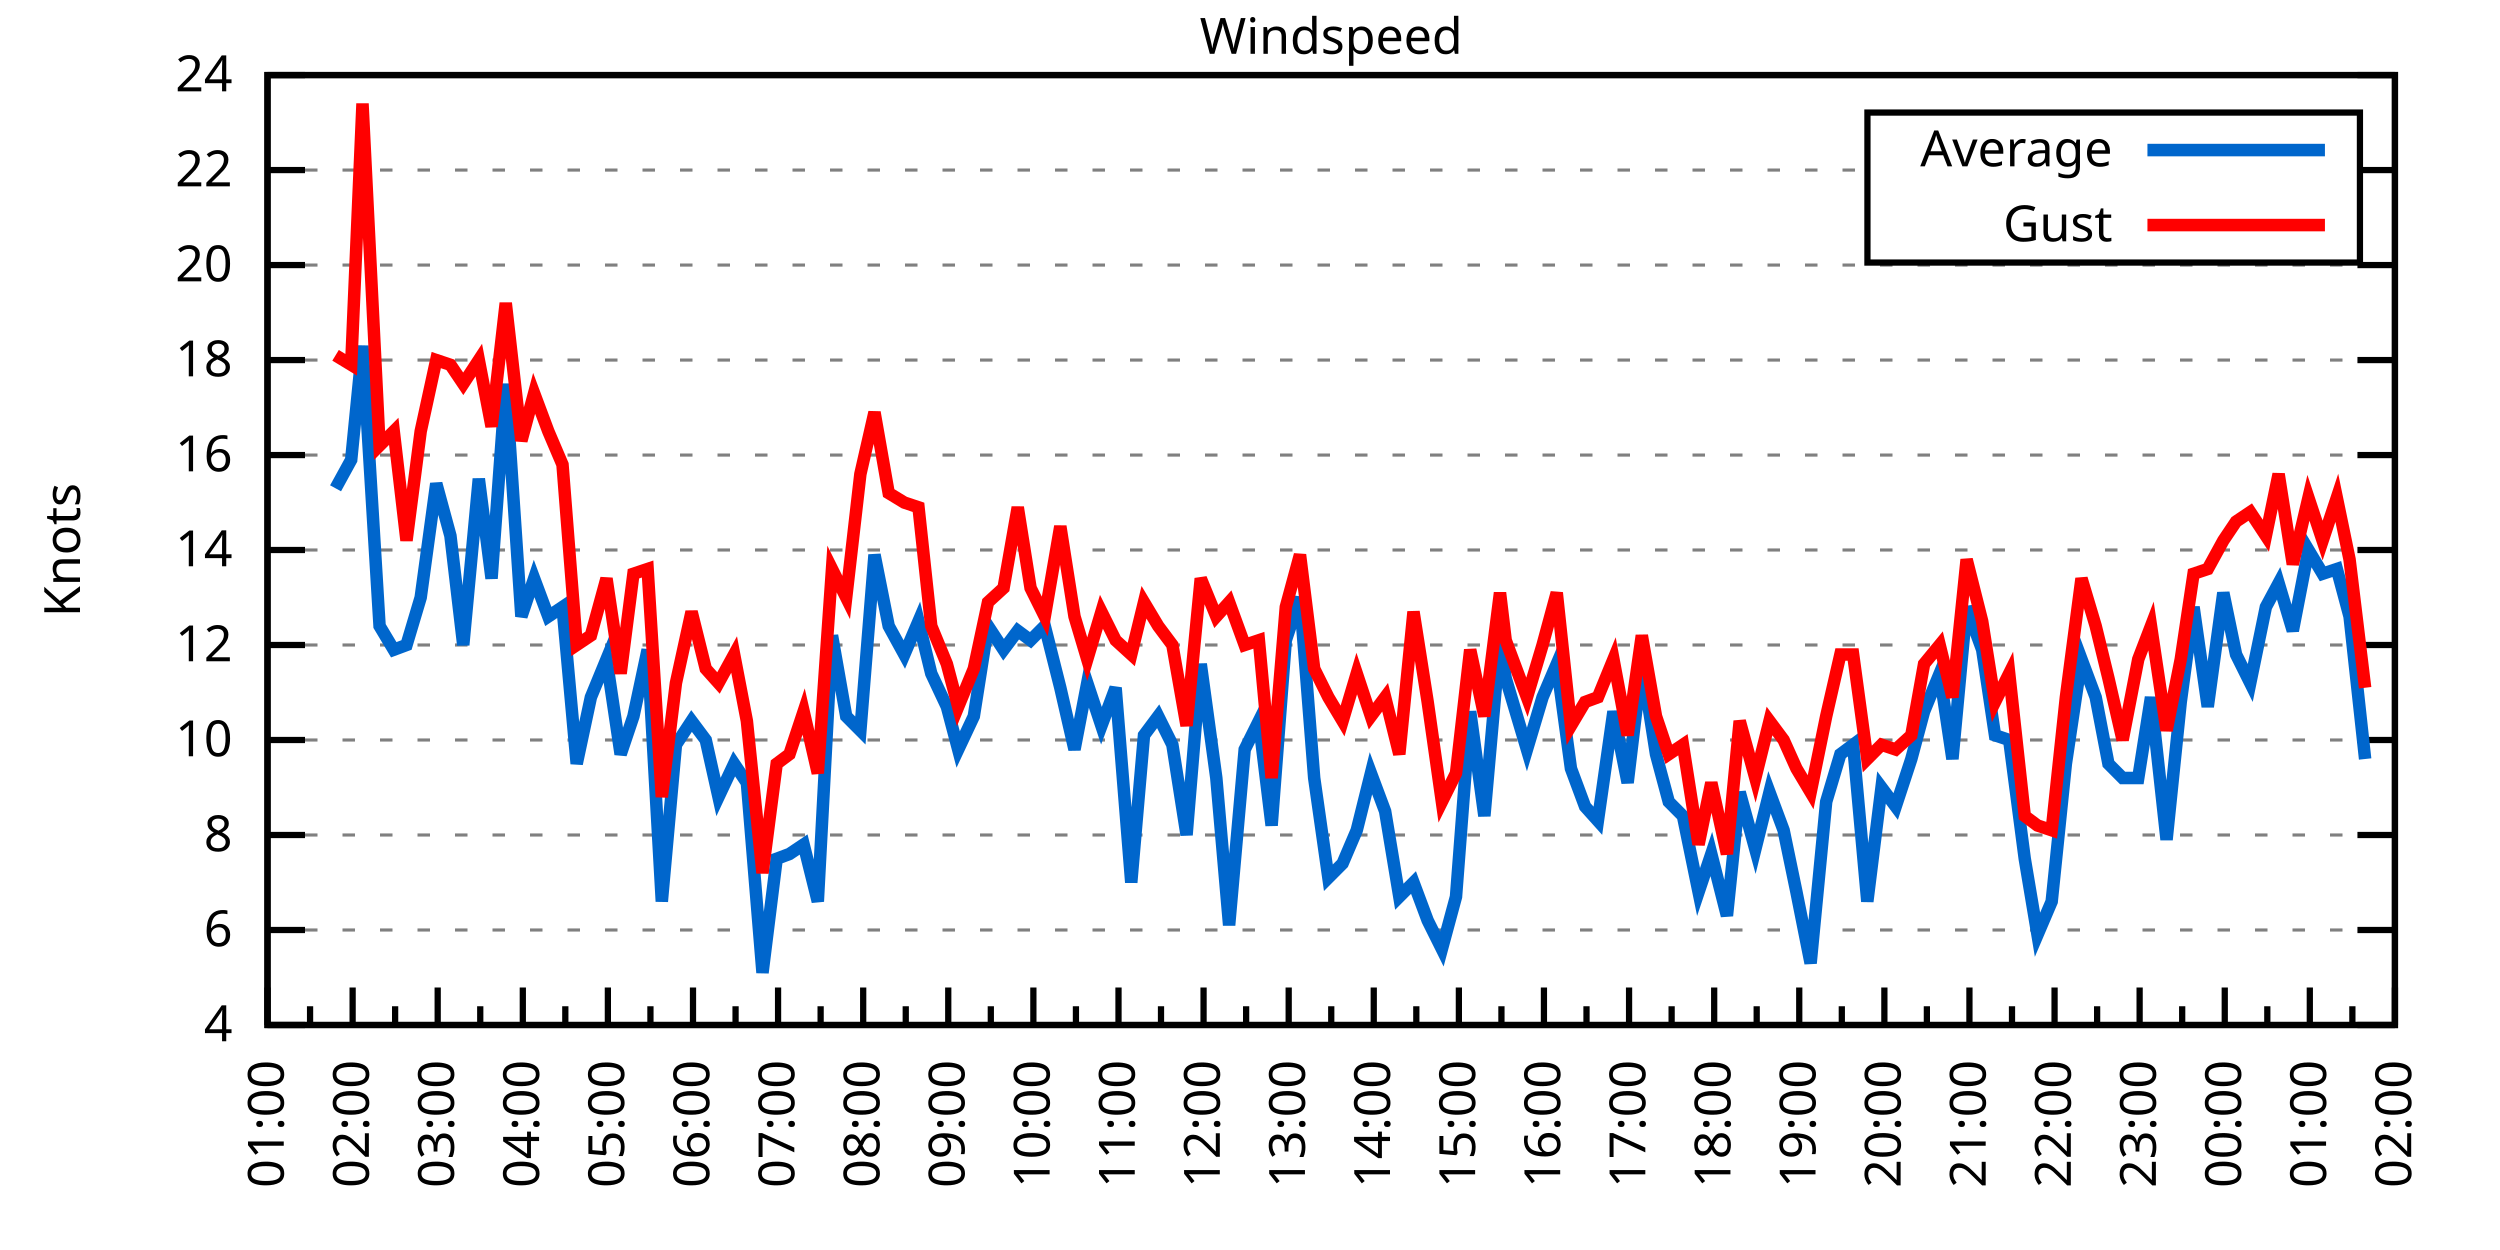
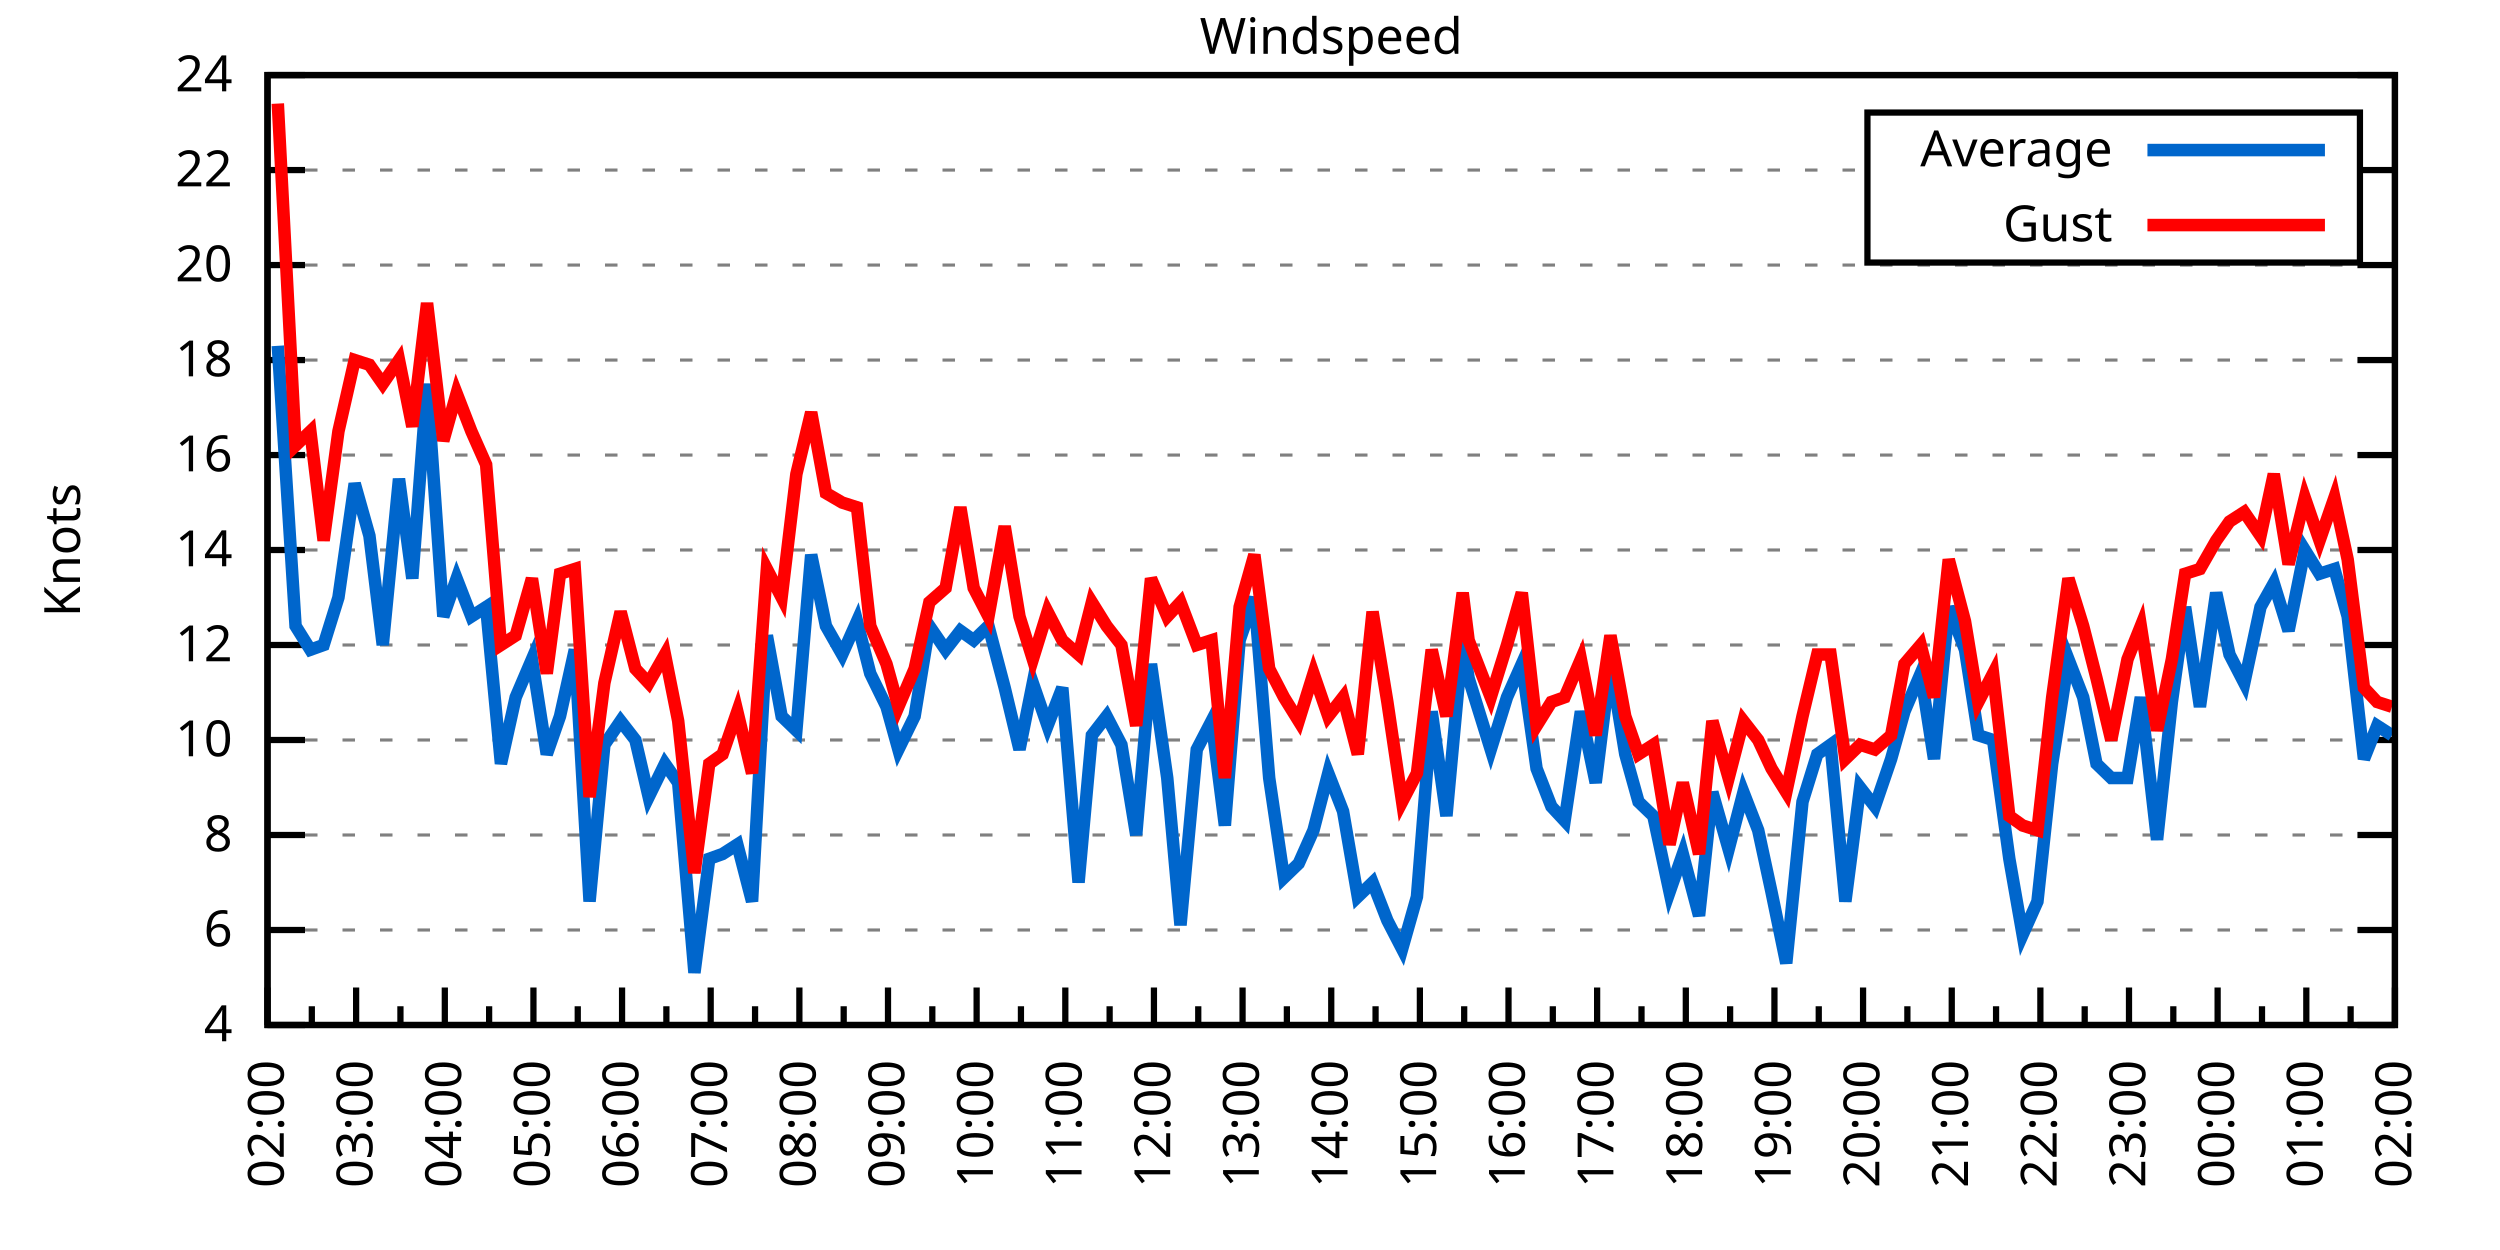
<svg xmlns="http://www.w3.org/2000/svg" xmlns:xlink="http://www.w3.org/1999/xlink" width="400" height="200" viewBox="0 0 400 200">
  <g id="gnuplot_canvas">
    <rect x="0" y="0" width="400" height="200" fill="none" />
    <defs>
      <circle id="gpDot" r="0.5" stroke-width="0.5" stroke="currentColor" />
      <path id="gpPt0" stroke-width="0.333" stroke="currentColor" d="M-1,0 h2 M0,-1 v2" />
      <path id="gpPt1" stroke-width="0.333" stroke="currentColor" d="M-1,-1 L1,1 M1,-1 L-1,1" />
      <path id="gpPt2" stroke-width="0.333" stroke="currentColor" d="M-1,0 L1,0 M0,-1 L0,1 M-1,-1 L1,1 M-1,1 L1,-1" />
      <rect id="gpPt3" stroke-width="0.333" stroke="currentColor" x="-1" y="-1" width="2" height="2" />
      <rect id="gpPt4" stroke-width="0.333" stroke="currentColor" fill="currentColor" x="-1" y="-1" width="2" height="2" />
      <circle id="gpPt5" stroke-width="0.333" stroke="currentColor" cx="0" cy="0" r="1" />
      <use xlink:href="#gpPt5" id="gpPt6" fill="currentColor" stroke="none" />
      <path id="gpPt7" stroke-width="0.333" stroke="currentColor" d="M0,-1.33 L-1.33,0.67 L1.33,0.67 z" />
      <use xlink:href="#gpPt7" id="gpPt8" fill="currentColor" stroke="none" />
      <use xlink:href="#gpPt7" id="gpPt9" stroke="currentColor" transform="rotate(180)" />
      <use xlink:href="#gpPt9" id="gpPt10" fill="currentColor" stroke="none" />
      <use xlink:href="#gpPt3" id="gpPt11" stroke="currentColor" transform="rotate(45)" />
      <use xlink:href="#gpPt11" id="gpPt12" fill="currentColor" stroke="none" />
      <path id="gpPt13" stroke-width="0.333" stroke="currentColor" d="M0,1.330 L1.265,0.411 L0.782,-1.067 L-0.782,-1.076 L-1.265,0.411 z" />
      <use xlink:href="#gpPt13" id="gpPt14" fill="currentColor" stroke="none" />
      <filter id="textbox" filterUnits="objectBoundingBox" x="0" y="0" height="1" width="1">
        <feFlood flood-color="white" flood-opacity="1" result="bgnd" />
        <feComposite in="SourceGraphic" in2="bgnd" operator="atop" />
      </filter>
      <filter id="greybox" filterUnits="objectBoundingBox" x="0" y="0" height="1" width="1">
        <feFlood flood-color="lightgrey" flood-opacity="1" result="grey" />
        <feComposite in="SourceGraphic" in2="grey" operator="atop" />
      </filter>
    </defs>
    <g fill="none" color="white" stroke="currentColor" stroke-width="1.00" stroke-linecap="butt" stroke-linejoin="miter">
</g>
    <g fill="none" color="black" stroke="currentColor" stroke-width="1.00" stroke-linecap="butt" stroke-linejoin="miter">
      <g stroke="none" shape-rendering="crispEdges">
        <polygon fill="rgb(255, 255, 255)" points="42.80,164.00 383.18,164.00 383.18,12.02 42.80,12.02 " />
      </g>
    </g>
    <g fill="none" color="black" stroke="currentColor" stroke-width="1.00" stroke-linecap="butt" stroke-linejoin="miter">
</g>
    <g fill="none" color="black" stroke="black" stroke-width="0.50" stroke-linecap="butt" stroke-linejoin="miter">
</g>
    <g fill="none" color="gray" stroke="currentColor" stroke-width="0.50" stroke-linecap="butt" stroke-linejoin="miter">
      <path stroke="gray" stroke-dasharray="2,4" class="gridline" d="M42.80,164.00 L383.19,164.00  " />
    </g>
    <g fill="none" color="gray" stroke="gray" stroke-width="1.00" stroke-linecap="butt" stroke-linejoin="miter">
</g>
    <g fill="none" color="black" stroke="currentColor" stroke-width="1.00" stroke-linecap="butt" stroke-linejoin="miter">
      <path stroke="black" d="M42.80,164.00 L48.80,164.00 M383.19,164.00 L377.19,164.00  " />
      <g transform="translate(37.20,166.60)" stroke="none" fill="black" font-family="Sans" font-size="8.00" text-anchor="end">
        <text>
          <tspan font-family="Sans"> 4</tspan>
        </text>
      </g>
    </g>
    <g fill="none" color="black" stroke="currentColor" stroke-width="1.00" stroke-linecap="butt" stroke-linejoin="miter">
</g>
    <g fill="none" color="black" stroke="black" stroke-width="0.50" stroke-linecap="butt" stroke-linejoin="miter">
</g>
    <g fill="none" color="gray" stroke="currentColor" stroke-width="0.50" stroke-linecap="butt" stroke-linejoin="miter">
      <path stroke="gray" stroke-dasharray="2,4" class="gridline" d="M42.80,148.80 L383.19,148.80  " />
    </g>
    <g fill="none" color="gray" stroke="gray" stroke-width="1.00" stroke-linecap="butt" stroke-linejoin="miter">
</g>
    <g fill="none" color="black" stroke="currentColor" stroke-width="1.00" stroke-linecap="butt" stroke-linejoin="miter">
      <path stroke="black" d="M42.80,148.80 L48.80,148.80 M383.19,148.80 L377.19,148.80  " />
      <g transform="translate(37.20,151.40)" stroke="none" fill="black" font-family="Sans" font-size="8.00" text-anchor="end">
        <text>
          <tspan font-family="Sans"> 6</tspan>
        </text>
      </g>
    </g>
    <g fill="none" color="black" stroke="currentColor" stroke-width="1.00" stroke-linecap="butt" stroke-linejoin="miter">
</g>
    <g fill="none" color="black" stroke="black" stroke-width="0.50" stroke-linecap="butt" stroke-linejoin="miter">
</g>
    <g fill="none" color="gray" stroke="currentColor" stroke-width="0.50" stroke-linecap="butt" stroke-linejoin="miter">
      <path stroke="gray" stroke-dasharray="2,4" class="gridline" d="M42.80,133.60 L383.19,133.60  " />
    </g>
    <g fill="none" color="gray" stroke="gray" stroke-width="1.00" stroke-linecap="butt" stroke-linejoin="miter">
</g>
    <g fill="none" color="black" stroke="currentColor" stroke-width="1.00" stroke-linecap="butt" stroke-linejoin="miter">
      <path stroke="black" d="M42.80,133.60 L48.80,133.60 M383.19,133.60 L377.19,133.60  " />
      <g transform="translate(37.20,136.20)" stroke="none" fill="black" font-family="Sans" font-size="8.00" text-anchor="end">
        <text>
          <tspan font-family="Sans"> 8</tspan>
        </text>
      </g>
    </g>
    <g fill="none" color="black" stroke="currentColor" stroke-width="1.00" stroke-linecap="butt" stroke-linejoin="miter">
</g>
    <g fill="none" color="black" stroke="black" stroke-width="0.50" stroke-linecap="butt" stroke-linejoin="miter">
</g>
    <g fill="none" color="gray" stroke="currentColor" stroke-width="0.50" stroke-linecap="butt" stroke-linejoin="miter">
      <path stroke="gray" stroke-dasharray="2,4" class="gridline" d="M42.80,118.40 L383.19,118.40  " />
    </g>
    <g fill="none" color="gray" stroke="gray" stroke-width="1.00" stroke-linecap="butt" stroke-linejoin="miter">
</g>
    <g fill="none" color="black" stroke="currentColor" stroke-width="1.00" stroke-linecap="butt" stroke-linejoin="miter">
      <path stroke="black" d="M42.80,118.40 L48.80,118.40 M383.19,118.40 L377.19,118.40  " />
      <g transform="translate(37.20,121.00)" stroke="none" fill="black" font-family="Sans" font-size="8.00" text-anchor="end">
        <text>
          <tspan font-family="Sans"> 10</tspan>
        </text>
      </g>
    </g>
    <g fill="none" color="black" stroke="currentColor" stroke-width="1.00" stroke-linecap="butt" stroke-linejoin="miter">
</g>
    <g fill="none" color="black" stroke="black" stroke-width="0.50" stroke-linecap="butt" stroke-linejoin="miter">
</g>
    <g fill="none" color="gray" stroke="currentColor" stroke-width="0.50" stroke-linecap="butt" stroke-linejoin="miter">
      <path stroke="gray" stroke-dasharray="2,4" class="gridline" d="M42.80,103.20 L383.19,103.20  " />
    </g>
    <g fill="none" color="gray" stroke="gray" stroke-width="1.00" stroke-linecap="butt" stroke-linejoin="miter">
</g>
    <g fill="none" color="black" stroke="currentColor" stroke-width="1.00" stroke-linecap="butt" stroke-linejoin="miter">
      <path stroke="black" d="M42.80,103.20 L48.80,103.20 M383.19,103.20 L377.19,103.20  " />
      <g transform="translate(37.20,105.80)" stroke="none" fill="black" font-family="Sans" font-size="8.00" text-anchor="end">
        <text>
          <tspan font-family="Sans"> 12</tspan>
        </text>
      </g>
    </g>
    <g fill="none" color="black" stroke="currentColor" stroke-width="1.00" stroke-linecap="butt" stroke-linejoin="miter">
</g>
    <g fill="none" color="black" stroke="black" stroke-width="0.50" stroke-linecap="butt" stroke-linejoin="miter">
</g>
    <g fill="none" color="gray" stroke="currentColor" stroke-width="0.50" stroke-linecap="butt" stroke-linejoin="miter">
      <path stroke="gray" stroke-dasharray="2,4" class="gridline" d="M42.80,88.00 L383.19,88.00  " />
    </g>
    <g fill="none" color="gray" stroke="gray" stroke-width="1.00" stroke-linecap="butt" stroke-linejoin="miter">
</g>
    <g fill="none" color="black" stroke="currentColor" stroke-width="1.00" stroke-linecap="butt" stroke-linejoin="miter">
      <path stroke="black" d="M42.80,88.00 L48.80,88.00 M383.19,88.00 L377.19,88.00  " />
      <g transform="translate(37.20,90.60)" stroke="none" fill="black" font-family="Sans" font-size="8.00" text-anchor="end">
        <text>
          <tspan font-family="Sans"> 14</tspan>
        </text>
      </g>
    </g>
    <g fill="none" color="black" stroke="currentColor" stroke-width="1.00" stroke-linecap="butt" stroke-linejoin="miter">
</g>
    <g fill="none" color="black" stroke="black" stroke-width="0.50" stroke-linecap="butt" stroke-linejoin="miter">
</g>
    <g fill="none" color="gray" stroke="currentColor" stroke-width="0.50" stroke-linecap="butt" stroke-linejoin="miter">
      <path stroke="gray" stroke-dasharray="2,4" class="gridline" d="M42.80,72.81 L383.19,72.81  " />
    </g>
    <g fill="none" color="gray" stroke="gray" stroke-width="1.00" stroke-linecap="butt" stroke-linejoin="miter">
</g>
    <g fill="none" color="black" stroke="currentColor" stroke-width="1.00" stroke-linecap="butt" stroke-linejoin="miter">
      <path stroke="black" d="M42.80,72.81 L48.80,72.81 M383.19,72.81 L377.19,72.81  " />
      <g transform="translate(37.20,75.41)" stroke="none" fill="black" font-family="Sans" font-size="8.00" text-anchor="end">
        <text>
          <tspan font-family="Sans"> 16</tspan>
        </text>
      </g>
    </g>
    <g fill="none" color="black" stroke="currentColor" stroke-width="1.00" stroke-linecap="butt" stroke-linejoin="miter">
</g>
    <g fill="none" color="black" stroke="black" stroke-width="0.50" stroke-linecap="butt" stroke-linejoin="miter">
</g>
    <g fill="none" color="gray" stroke="currentColor" stroke-width="0.50" stroke-linecap="butt" stroke-linejoin="miter">
      <path stroke="gray" stroke-dasharray="2,4" class="gridline" d="M42.80,57.61 L383.19,57.61  " />
    </g>
    <g fill="none" color="gray" stroke="gray" stroke-width="1.00" stroke-linecap="butt" stroke-linejoin="miter">
</g>
    <g fill="none" color="black" stroke="currentColor" stroke-width="1.00" stroke-linecap="butt" stroke-linejoin="miter">
      <path stroke="black" d="M42.80,57.61 L48.80,57.61 M383.19,57.61 L377.19,57.61  " />
      <g transform="translate(37.20,60.21)" stroke="none" fill="black" font-family="Sans" font-size="8.00" text-anchor="end">
        <text>
          <tspan font-family="Sans"> 18</tspan>
        </text>
      </g>
    </g>
    <g fill="none" color="black" stroke="currentColor" stroke-width="1.00" stroke-linecap="butt" stroke-linejoin="miter">
</g>
    <g fill="none" color="black" stroke="black" stroke-width="0.50" stroke-linecap="butt" stroke-linejoin="miter">
</g>
    <g fill="none" color="gray" stroke="currentColor" stroke-width="0.50" stroke-linecap="butt" stroke-linejoin="miter">
      <path stroke="gray" stroke-dasharray="2,4" class="gridline" d="M42.80,42.41 L383.19,42.41  " />
    </g>
    <g fill="none" color="gray" stroke="gray" stroke-width="1.00" stroke-linecap="butt" stroke-linejoin="miter">
</g>
    <g fill="none" color="black" stroke="currentColor" stroke-width="1.00" stroke-linecap="butt" stroke-linejoin="miter">
      <path stroke="black" d="M42.80,42.41 L48.80,42.41 M383.19,42.41 L377.19,42.41  " />
      <g transform="translate(37.20,45.01)" stroke="none" fill="black" font-family="Sans" font-size="8.00" text-anchor="end">
        <text>
          <tspan font-family="Sans"> 20</tspan>
        </text>
      </g>
    </g>
    <g fill="none" color="black" stroke="currentColor" stroke-width="1.00" stroke-linecap="butt" stroke-linejoin="miter">
</g>
    <g fill="none" color="black" stroke="black" stroke-width="0.50" stroke-linecap="butt" stroke-linejoin="miter">
</g>
    <g fill="none" color="gray" stroke="currentColor" stroke-width="0.50" stroke-linecap="butt" stroke-linejoin="miter">
      <path stroke="gray" stroke-dasharray="2,4" class="gridline" d="M42.80,27.21 L298.79,27.21 M377.59,27.21 L383.19,27.21  " />
    </g>
    <g fill="none" color="gray" stroke="gray" stroke-width="1.00" stroke-linecap="butt" stroke-linejoin="miter">
</g>
    <g fill="none" color="black" stroke="currentColor" stroke-width="1.00" stroke-linecap="butt" stroke-linejoin="miter">
      <path stroke="black" d="M42.80,27.21 L48.80,27.21 M383.19,27.21 L377.19,27.21  " />
      <g transform="translate(37.20,29.81)" stroke="none" fill="black" font-family="Sans" font-size="8.00" text-anchor="end">
        <text>
          <tspan font-family="Sans"> 22</tspan>
        </text>
      </g>
    </g>
    <g fill="none" color="black" stroke="currentColor" stroke-width="1.00" stroke-linecap="butt" stroke-linejoin="miter">
</g>
    <g fill="none" color="black" stroke="black" stroke-width="0.50" stroke-linecap="butt" stroke-linejoin="miter">
</g>
    <g fill="none" color="gray" stroke="currentColor" stroke-width="0.50" stroke-linecap="butt" stroke-linejoin="miter">
      <path stroke="gray" stroke-dasharray="2,4" class="gridline" d="M42.80,12.01 L383.19,12.01  " />
    </g>
    <g fill="none" color="gray" stroke="gray" stroke-width="1.00" stroke-linecap="butt" stroke-linejoin="miter">
</g>
    <g fill="none" color="black" stroke="currentColor" stroke-width="1.00" stroke-linecap="butt" stroke-linejoin="miter">
      <path stroke="black" d="M42.80,12.01 L48.80,12.01 M383.19,12.01 L377.19,12.01  " />
      <g transform="translate(37.20,14.61)" stroke="none" fill="black" font-family="Sans" font-size="8.00" text-anchor="end">
        <text>
          <tspan font-family="Sans"> 24</tspan>
        </text>
      </g>
    </g>
    <g fill="none" color="black" stroke="currentColor" stroke-width="1.00" stroke-linecap="butt" stroke-linejoin="miter">
      <path stroke="black" d="M42.80,164.00 L42.80,158.00  " />
      <g transform="translate(45.40,169.60) rotate(270)" stroke="none" fill="black" font-family="Sans" font-size="8.00" text-anchor="end">
        <text>
+           <tspan font-family="Sans">02:00</tspan>
+         </text>
+       </g>
+     </g>
+     <g fill="none" color="black" stroke="currentColor" stroke-width="1.00" stroke-linecap="butt" stroke-linejoin="miter">
+       <path stroke="black" d="M49.89,164.00 L49.89,161.00 M56.98,164.00 L56.98,158.00  " />
+       <g transform="translate(59.58,169.60) rotate(270)" stroke="none" fill="black" font-family="Sans" font-size="8.00" text-anchor="end">
+         <text>
+           <tspan font-family="Sans">03:00</tspan>
+         </text>
+       </g>
+     </g>
+     <g fill="none" color="black" stroke="currentColor" stroke-width="1.00" stroke-linecap="butt" stroke-linejoin="miter">
+       <path stroke="black" d="M64.07,164.00 L64.07,161.00 M71.17,164.00 L71.17,158.00  " />
+       <g transform="translate(73.77,169.60) rotate(270)" stroke="none" fill="black" font-family="Sans" font-size="8.00" text-anchor="end">
+         <text>
+           <tspan font-family="Sans">04:00</tspan>
+         </text>
+       </g>
+     </g>
+     <g fill="none" color="black" stroke="currentColor" stroke-width="1.00" stroke-linecap="butt" stroke-linejoin="miter">
+       <path stroke="black" d="M78.26,164.00 L78.26,161.00 M85.35,164.00 L85.35,158.00  " />
+       <g transform="translate(87.95,169.60) rotate(270)" stroke="none" fill="black" font-family="Sans" font-size="8.00" text-anchor="end">
+         <text>
+           <tspan font-family="Sans">05:00</tspan>
+         </text>
+       </g>
+     </g>
+     <g fill="none" color="black" stroke="currentColor" stroke-width="1.00" stroke-linecap="butt" stroke-linejoin="miter">
+       <path stroke="black" d="M92.44,164.00 L92.44,161.00 M99.53,164.00 L99.53,158.00  " />
+       <g transform="translate(102.13,169.60) rotate(270)" stroke="none" fill="black" font-family="Sans" font-size="8.00" text-anchor="end">
+         <text>
+           <tspan font-family="Sans">06:00</tspan>
+         </text>
+       </g>
+     </g>
+     <g fill="none" color="black" stroke="currentColor" stroke-width="1.00" stroke-linecap="butt" stroke-linejoin="miter">
+       <path stroke="black" d="M106.62,164.00 L106.62,161.00 M113.71,164.00 L113.71,158.00  " />
+       <g transform="translate(116.31,169.60) rotate(270)" stroke="none" fill="black" font-family="Sans" font-size="8.00" text-anchor="end">
+         <text>
+           <tspan font-family="Sans">07:00</tspan>
+         </text>
+       </g>
+     </g>
+     <g fill="none" color="black" stroke="currentColor" stroke-width="1.00" stroke-linecap="butt" stroke-linejoin="miter">
+       <path stroke="black" d="M120.81,164.00 L120.81,161.00 M127.90,164.00 L127.90,158.00  " />
+       <g transform="translate(130.50,169.60) rotate(270)" stroke="none" fill="black" font-family="Sans" font-size="8.00" text-anchor="end">
+         <text>
+           <tspan font-family="Sans">08:00</tspan>
+         </text>
+       </g>
+     </g>
+     <g fill="none" color="black" stroke="currentColor" stroke-width="1.00" stroke-linecap="butt" stroke-linejoin="miter">
+       <path stroke="black" d="M134.99,164.00 L134.99,161.00 M142.08,164.00 L142.08,158.00  " />
+       <g transform="translate(144.68,169.60) rotate(270)" stroke="none" fill="black" font-family="Sans" font-size="8.00" text-anchor="end">
+         <text>
+           <tspan font-family="Sans">09:00</tspan>
+         </text>
+       </g>
+     </g>
+     <g fill="none" color="black" stroke="currentColor" stroke-width="1.00" stroke-linecap="butt" stroke-linejoin="miter">
+       <path stroke="black" d="M149.17,164.00 L149.17,161.00 M156.26,164.00 L156.26,158.00  " />
+       <g transform="translate(158.86,169.60) rotate(270)" stroke="none" fill="black" font-family="Sans" font-size="8.00" text-anchor="end">
+         <text>
+           <tspan font-family="Sans">10:00</tspan>
+         </text>
+       </g>
+     </g>
+     <g fill="none" color="black" stroke="currentColor" stroke-width="1.00" stroke-linecap="butt" stroke-linejoin="miter">
+       <path stroke="black" d="M163.35,164.00 L163.35,161.00 M170.45,164.00 L170.45,158.00  " />
+       <g transform="translate(173.05,169.60) rotate(270)" stroke="none" fill="black" font-family="Sans" font-size="8.00" text-anchor="end">
+         <text>
+           <tspan font-family="Sans">11:00</tspan>
+         </text>
+       </g>
+     </g>
+     <g fill="none" color="black" stroke="currentColor" stroke-width="1.00" stroke-linecap="butt" stroke-linejoin="miter">
+       <path stroke="black" d="M177.54,164.00 L177.54,161.00 M184.63,164.00 L184.63,158.00  " />
+       <g transform="translate(187.23,169.60) rotate(270)" stroke="none" fill="black" font-family="Sans" font-size="8.00" text-anchor="end">
+         <text>
+           <tspan font-family="Sans">12:00</tspan>
+         </text>
+       </g>
+     </g>
+     <g fill="none" color="black" stroke="currentColor" stroke-width="1.00" stroke-linecap="butt" stroke-linejoin="miter">
+       <path stroke="black" d="M191.72,164.00 L191.72,161.00 M198.81,164.00 L198.81,158.00  " />
+       <g transform="translate(201.41,169.60) rotate(270)" stroke="none" fill="black" font-family="Sans" font-size="8.00" text-anchor="end">
+         <text>
+           <tspan font-family="Sans">13:00</tspan>
+         </text>
+       </g>
+     </g>
+     <g fill="none" color="black" stroke="currentColor" stroke-width="1.00" stroke-linecap="butt" stroke-linejoin="miter">
+       <path stroke="black" d="M205.90,164.00 L205.90,161.00 M213.00,164.00 L213.00,158.00  " />
+       <g transform="translate(215.60,169.60) rotate(270)" stroke="none" fill="black" font-family="Sans" font-size="8.00" text-anchor="end">
+         <text>
+           <tspan font-family="Sans">14:00</tspan>
+         </text>
+       </g>
+     </g>
+     <g fill="none" color="black" stroke="currentColor" stroke-width="1.00" stroke-linecap="butt" stroke-linejoin="miter">
+       <path stroke="black" d="M220.09,164.00 L220.09,161.00 M227.18,164.00 L227.18,158.00  " />
+       <g transform="translate(229.78,169.60) rotate(270)" stroke="none" fill="black" font-family="Sans" font-size="8.00" text-anchor="end">
+         <text>
+           <tspan font-family="Sans">15:00</tspan>
+         </text>
+       </g>
+     </g>
+     <g fill="none" color="black" stroke="currentColor" stroke-width="1.00" stroke-linecap="butt" stroke-linejoin="miter">
+       <path stroke="black" d="M234.27,164.00 L234.27,161.00 M241.36,164.00 L241.36,158.00  " />
+       <g transform="translate(243.96,169.60) rotate(270)" stroke="none" fill="black" font-family="Sans" font-size="8.00" text-anchor="end">
+         <text>
+           <tspan font-family="Sans">16:00</tspan>
+         </text>
+       </g>
+     </g>
+     <g fill="none" color="black" stroke="currentColor" stroke-width="1.00" stroke-linecap="butt" stroke-linejoin="miter">
+       <path stroke="black" d="M248.45,164.00 L248.45,161.00 M255.54,164.00 L255.54,158.00  " />
+       <g transform="translate(258.14,169.60) rotate(270)" stroke="none" fill="black" font-family="Sans" font-size="8.00" text-anchor="end">
+         <text>
+           <tspan font-family="Sans">17:00</tspan>
+         </text>
+       </g>
+     </g>
+     <g fill="none" color="black" stroke="currentColor" stroke-width="1.00" stroke-linecap="butt" stroke-linejoin="miter">
+       <path stroke="black" d="M262.64,164.00 L262.64,161.00 M269.73,164.00 L269.73,158.00  " />
+       <g transform="translate(272.33,169.60) rotate(270)" stroke="none" fill="black" font-family="Sans" font-size="8.00" text-anchor="end">
+         <text>
+           <tspan font-family="Sans">18:00</tspan>
+         </text>
+       </g>
+     </g>
+     <g fill="none" color="black" stroke="currentColor" stroke-width="1.00" stroke-linecap="butt" stroke-linejoin="miter">
+       <path stroke="black" d="M276.82,164.00 L276.82,161.00 M283.91,164.00 L283.91,158.00  " />
+       <g transform="translate(286.51,169.60) rotate(270)" stroke="none" fill="black" font-family="Sans" font-size="8.00" text-anchor="end">
+         <text>
+           <tspan font-family="Sans">19:00</tspan>
+         </text>
+       </g>
+     </g>
+     <g fill="none" color="black" stroke="currentColor" stroke-width="1.00" stroke-linecap="butt" stroke-linejoin="miter">
+       <path stroke="black" d="M291.00,164.00 L291.00,161.00 M298.09,164.00 L298.09,158.00  " />
+       <g transform="translate(300.69,169.60) rotate(270)" stroke="none" fill="black" font-family="Sans" font-size="8.00" text-anchor="end">
+         <text>
+           <tspan font-family="Sans">20:00</tspan>
+         </text>
+       </g>
+     </g>
+     <g fill="none" color="black" stroke="currentColor" stroke-width="1.00" stroke-linecap="butt" stroke-linejoin="miter">
+       <path stroke="black" d="M305.18,164.00 L305.18,161.00 M312.28,164.00 L312.28,158.00  " />
+       <g transform="translate(314.88,169.60) rotate(270)" stroke="none" fill="black" font-family="Sans" font-size="8.00" text-anchor="end">
+         <text>
+           <tspan font-family="Sans">21:00</tspan>
+         </text>
+       </g>
+     </g>
+     <g fill="none" color="black" stroke="currentColor" stroke-width="1.00" stroke-linecap="butt" stroke-linejoin="miter">
+       <path stroke="black" d="M319.37,164.00 L319.37,161.00 M326.46,164.00 L326.46,158.00  " />
+       <g transform="translate(329.06,169.60) rotate(270)" stroke="none" fill="black" font-family="Sans" font-size="8.00" text-anchor="end">
+         <text>
+           <tspan font-family="Sans">22:00</tspan>
+         </text>
+       </g>
+     </g>
+     <g fill="none" color="black" stroke="currentColor" stroke-width="1.00" stroke-linecap="butt" stroke-linejoin="miter">
+       <path stroke="black" d="M333.55,164.00 L333.55,161.00 M340.64,164.00 L340.64,158.00  " />
+       <g transform="translate(343.24,169.60) rotate(270)" stroke="none" fill="black" font-family="Sans" font-size="8.00" text-anchor="end">
+         <text>
+           <tspan font-family="Sans">23:00</tspan>
+         </text>
+       </g>
+     </g>
+     <g fill="none" color="black" stroke="currentColor" stroke-width="1.00" stroke-linecap="butt" stroke-linejoin="miter">
+       <path stroke="black" d="M347.73,164.00 L347.73,161.00 M354.82,164.00 L354.82,158.00  " />
+       <g transform="translate(357.42,169.60) rotate(270)" stroke="none" fill="black" font-family="Sans" font-size="8.00" text-anchor="end">
+         <text>
+           <tspan font-family="Sans">00:00</tspan>
+         </text>
+       </g>
+     </g>
+     <g fill="none" color="black" stroke="currentColor" stroke-width="1.00" stroke-linecap="butt" stroke-linejoin="miter">
+       <path stroke="black" d="M361.92,164.00 L361.92,161.00 M369.01,164.00 L369.01,158.00  " />
+       <g transform="translate(371.61,169.60) rotate(270)" stroke="none" fill="black" font-family="Sans" font-size="8.00" text-anchor="end">
+         <text>
          <tspan font-family="Sans">01:00</tspan>
        </text>
      </g>
    </g>
    <g fill="none" color="black" stroke="currentColor" stroke-width="1.00" stroke-linecap="butt" stroke-linejoin="miter">
-       <path stroke="black" d="M49.61,164.00 L49.61,161.00 M56.42,164.00 L56.42,158.00  " />
-       <g transform="translate(59.02,169.60) rotate(270)" stroke="none" fill="black" font-family="Sans" font-size="8.00" text-anchor="end">
-         <text>
-           <tspan font-family="Sans">02:00</tspan>
-         </text>
-       </g>
-     </g>
-     <g fill="none" color="black" stroke="currentColor" stroke-width="1.00" stroke-linecap="butt" stroke-linejoin="miter">
-       <path stroke="black" d="M63.22,164.00 L63.22,161.00 M70.03,164.00 L70.03,158.00  " />
-       <g transform="translate(72.63,169.60) rotate(270)" stroke="none" fill="black" font-family="Sans" font-size="8.00" text-anchor="end">
-         <text>
-           <tspan font-family="Sans">03:00</tspan>
-         </text>
-       </g>
-     </g>
-     <g fill="none" color="black" stroke="currentColor" stroke-width="1.00" stroke-linecap="butt" stroke-linejoin="miter">
-       <path stroke="black" d="M76.84,164.00 L76.84,161.00 M83.65,164.00 L83.65,158.00  " />
-       <g transform="translate(86.25,169.60) rotate(270)" stroke="none" fill="black" font-family="Sans" font-size="8.00" text-anchor="end">
-         <text>
-           <tspan font-family="Sans">04:00</tspan>
-         </text>
-       </g>
-     </g>
-     <g fill="none" color="black" stroke="currentColor" stroke-width="1.00" stroke-linecap="butt" stroke-linejoin="miter">
-       <path stroke="black" d="M90.45,164.00 L90.45,161.00 M97.26,164.00 L97.26,158.00  " />
-       <g transform="translate(99.86,169.60) rotate(270)" stroke="none" fill="black" font-family="Sans" font-size="8.00" text-anchor="end">
-         <text>
-           <tspan font-family="Sans">05:00</tspan>
-         </text>
-       </g>
-     </g>
-     <g fill="none" color="black" stroke="currentColor" stroke-width="1.00" stroke-linecap="butt" stroke-linejoin="miter">
-       <path stroke="black" d="M104.07,164.00 L104.07,161.00 M110.88,164.00 L110.88,158.00  " />
-       <g transform="translate(113.48,169.60) rotate(270)" stroke="none" fill="black" font-family="Sans" font-size="8.00" text-anchor="end">
-         <text>
-           <tspan font-family="Sans">06:00</tspan>
-         </text>
-       </g>
-     </g>
-     <g fill="none" color="black" stroke="currentColor" stroke-width="1.00" stroke-linecap="butt" stroke-linejoin="miter">
-       <path stroke="black" d="M117.69,164.00 L117.69,161.00 M124.49,164.00 L124.49,158.00  " />
-       <g transform="translate(127.09,169.60) rotate(270)" stroke="none" fill="black" font-family="Sans" font-size="8.00" text-anchor="end">
-         <text>
-           <tspan font-family="Sans">07:00</tspan>
-         </text>
-       </g>
-     </g>
-     <g fill="none" color="black" stroke="currentColor" stroke-width="1.00" stroke-linecap="butt" stroke-linejoin="miter">
-       <path stroke="black" d="M131.30,164.00 L131.30,161.00 M138.11,164.00 L138.11,158.00  " />
-       <g transform="translate(140.71,169.60) rotate(270)" stroke="none" fill="black" font-family="Sans" font-size="8.00" text-anchor="end">
-         <text>
-           <tspan font-family="Sans">08:00</tspan>
-         </text>
-       </g>
-     </g>
-     <g fill="none" color="black" stroke="currentColor" stroke-width="1.00" stroke-linecap="butt" stroke-linejoin="miter">
-       <path stroke="black" d="M144.92,164.00 L144.92,161.00 M151.72,164.00 L151.72,158.00  " />
-       <g transform="translate(154.32,169.60) rotate(270)" stroke="none" fill="black" font-family="Sans" font-size="8.00" text-anchor="end">
-         <text>
-           <tspan font-family="Sans">09:00</tspan>
-         </text>
-       </g>
-     </g>
-     <g fill="none" color="black" stroke="currentColor" stroke-width="1.00" stroke-linecap="butt" stroke-linejoin="miter">
-       <path stroke="black" d="M158.53,164.00 L158.53,161.00 M165.34,164.00 L165.34,158.00  " />
-       <g transform="translate(167.94,169.60) rotate(270)" stroke="none" fill="black" font-family="Sans" font-size="8.00" text-anchor="end">
-         <text>
-           <tspan font-family="Sans">10:00</tspan>
-         </text>
-       </g>
-     </g>
-     <g fill="none" color="black" stroke="currentColor" stroke-width="1.00" stroke-linecap="butt" stroke-linejoin="miter">
-       <path stroke="black" d="M172.15,164.00 L172.15,161.00 M178.96,164.00 L178.96,158.00  " />
-       <g transform="translate(181.56,169.60) rotate(270)" stroke="none" fill="black" font-family="Sans" font-size="8.00" text-anchor="end">
-         <text>
-           <tspan font-family="Sans">11:00</tspan>
-         </text>
-       </g>
-     </g>
-     <g fill="none" color="black" stroke="currentColor" stroke-width="1.00" stroke-linecap="butt" stroke-linejoin="miter">
-       <path stroke="black" d="M185.76,164.00 L185.76,161.00 M192.57,164.00 L192.57,158.00  " />
-       <g transform="translate(195.17,169.60) rotate(270)" stroke="none" fill="black" font-family="Sans" font-size="8.00" text-anchor="end">
-         <text>
-           <tspan font-family="Sans">12:00</tspan>
-         </text>
-       </g>
-     </g>
-     <g fill="none" color="black" stroke="currentColor" stroke-width="1.00" stroke-linecap="butt" stroke-linejoin="miter">
-       <path stroke="black" d="M199.38,164.00 L199.38,161.00 M206.19,164.00 L206.19,158.00  " />
-       <g transform="translate(208.79,169.60) rotate(270)" stroke="none" fill="black" font-family="Sans" font-size="8.00" text-anchor="end">
-         <text>
-           <tspan font-family="Sans">13:00</tspan>
-         </text>
-       </g>
-     </g>
-     <g fill="none" color="black" stroke="currentColor" stroke-width="1.00" stroke-linecap="butt" stroke-linejoin="miter">
-       <path stroke="black" d="M213.00,164.00 L213.00,161.00 M219.80,164.00 L219.80,158.00  " />
-       <g transform="translate(222.40,169.60) rotate(270)" stroke="none" fill="black" font-family="Sans" font-size="8.00" text-anchor="end">
-         <text>
-           <tspan font-family="Sans">14:00</tspan>
-         </text>
-       </g>
-     </g>
-     <g fill="none" color="black" stroke="currentColor" stroke-width="1.00" stroke-linecap="butt" stroke-linejoin="miter">
-       <path stroke="black" d="M226.61,164.00 L226.61,161.00 M233.42,164.00 L233.42,158.00  " />
-       <g transform="translate(236.02,169.60) rotate(270)" stroke="none" fill="black" font-family="Sans" font-size="8.00" text-anchor="end">
-         <text>
-           <tspan font-family="Sans">15:00</tspan>
-         </text>
-       </g>
-     </g>
-     <g fill="none" color="black" stroke="currentColor" stroke-width="1.00" stroke-linecap="butt" stroke-linejoin="miter">
-       <path stroke="black" d="M240.23,164.00 L240.23,161.00 M247.03,164.00 L247.03,158.00  " />
-       <g transform="translate(249.63,169.60) rotate(270)" stroke="none" fill="black" font-family="Sans" font-size="8.00" text-anchor="end">
-         <text>
-           <tspan font-family="Sans">16:00</tspan>
-         </text>
-       </g>
-     </g>
-     <g fill="none" color="black" stroke="currentColor" stroke-width="1.00" stroke-linecap="butt" stroke-linejoin="miter">
-       <path stroke="black" d="M253.84,164.00 L253.84,161.00 M260.65,164.00 L260.65,158.00  " />
-       <g transform="translate(263.25,169.60) rotate(270)" stroke="none" fill="black" font-family="Sans" font-size="8.00" text-anchor="end">
-         <text>
-           <tspan font-family="Sans">17:00</tspan>
-         </text>
-       </g>
-     </g>
-     <g fill="none" color="black" stroke="currentColor" stroke-width="1.00" stroke-linecap="butt" stroke-linejoin="miter">
-       <path stroke="black" d="M267.46,164.00 L267.46,161.00 M274.27,164.00 L274.27,158.00  " />
-       <g transform="translate(276.87,169.60) rotate(270)" stroke="none" fill="black" font-family="Sans" font-size="8.00" text-anchor="end">
-         <text>
-           <tspan font-family="Sans">18:00</tspan>
-         </text>
-       </g>
-     </g>
-     <g fill="none" color="black" stroke="currentColor" stroke-width="1.00" stroke-linecap="butt" stroke-linejoin="miter">
-       <path stroke="black" d="M281.07,164.00 L281.07,161.00 M287.88,164.00 L287.88,158.00  " />
-       <g transform="translate(290.48,169.60) rotate(270)" stroke="none" fill="black" font-family="Sans" font-size="8.00" text-anchor="end">
-         <text>
-           <tspan font-family="Sans">19:00</tspan>
-         </text>
-       </g>
-     </g>
-     <g fill="none" color="black" stroke="currentColor" stroke-width="1.00" stroke-linecap="butt" stroke-linejoin="miter">
-       <path stroke="black" d="M294.69,164.00 L294.69,161.00 M301.50,164.00 L301.50,158.00  " />
-       <g transform="translate(304.10,169.60) rotate(270)" stroke="none" fill="black" font-family="Sans" font-size="8.00" text-anchor="end">
-         <text>
-           <tspan font-family="Sans">20:00</tspan>
-         </text>
-       </g>
-     </g>
-     <g fill="none" color="black" stroke="currentColor" stroke-width="1.00" stroke-linecap="butt" stroke-linejoin="miter">
-       <path stroke="black" d="M308.30,164.00 L308.30,161.00 M315.11,164.00 L315.11,158.00  " />
-       <g transform="translate(317.71,169.60) rotate(270)" stroke="none" fill="black" font-family="Sans" font-size="8.00" text-anchor="end">
-         <text>
-           <tspan font-family="Sans">21:00</tspan>
-         </text>
-       </g>
-     </g>
-     <g fill="none" color="black" stroke="currentColor" stroke-width="1.00" stroke-linecap="butt" stroke-linejoin="miter">
-       <path stroke="black" d="M321.92,164.00 L321.92,161.00 M328.73,164.00 L328.73,158.00  " />
-       <g transform="translate(331.33,169.60) rotate(270)" stroke="none" fill="black" font-family="Sans" font-size="8.00" text-anchor="end">
-         <text>
-           <tspan font-family="Sans">22:00</tspan>
-         </text>
-       </g>
-     </g>
-     <g fill="none" color="black" stroke="currentColor" stroke-width="1.00" stroke-linecap="butt" stroke-linejoin="miter">
-       <path stroke="black" d="M335.54,164.00 L335.54,161.00 M342.34,164.00 L342.34,158.00  " />
-       <g transform="translate(344.94,169.60) rotate(270)" stroke="none" fill="black" font-family="Sans" font-size="8.00" text-anchor="end">
-         <text>
-           <tspan font-family="Sans">23:00</tspan>
-         </text>
-       </g>
-     </g>
-     <g fill="none" color="black" stroke="currentColor" stroke-width="1.00" stroke-linecap="butt" stroke-linejoin="miter">
-       <path stroke="black" d="M349.15,164.00 L349.15,161.00 M355.96,164.00 L355.96,158.00  " />
-       <g transform="translate(358.56,169.60) rotate(270)" stroke="none" fill="black" font-family="Sans" font-size="8.00" text-anchor="end">
-         <text>
-           <tspan font-family="Sans">00:00</tspan>
-         </text>
-       </g>
-     </g>
-     <g fill="none" color="black" stroke="currentColor" stroke-width="1.00" stroke-linecap="butt" stroke-linejoin="miter">
-       <path stroke="black" d="M362.77,164.00 L362.77,161.00 M369.57,164.00 L369.57,158.00  " />
-       <g transform="translate(372.17,169.60) rotate(270)" stroke="none" fill="black" font-family="Sans" font-size="8.00" text-anchor="end">
-         <text>
-           <tspan font-family="Sans">01:00</tspan>
-         </text>
-       </g>
-     </g>
-     <g fill="none" color="black" stroke="currentColor" stroke-width="1.00" stroke-linecap="butt" stroke-linejoin="miter">
-       <path stroke="black" d="M376.38,164.00 L376.38,161.00 M383.19,164.00 L383.19,158.00  " />
+       <path stroke="black" d="M376.10,164.00 L376.10,161.00 M383.19,164.00 L383.19,158.00  " />
      <g transform="translate(385.79,169.60) rotate(270)" stroke="none" fill="black" font-family="Sans" font-size="8.00" text-anchor="end">
        <text>
          <tspan font-family="Sans">02:00</tspan>
        </text>
      </g>
    </g>
    <g fill="none" color="black" stroke="currentColor" stroke-width="1.00" stroke-linecap="butt" stroke-linejoin="miter">
</g>
    <g fill="none" color="black" stroke="currentColor" stroke-width="1.00" stroke-linecap="butt" stroke-linejoin="miter">
      <path stroke="black" d="M42.80,12.01 L42.80,164.00 L383.19,164.00 L383.19,12.01 L42.80,12.01 Z  " />
    </g>
    <g fill="none" color="black" stroke="currentColor" stroke-width="1.00" stroke-linecap="butt" stroke-linejoin="miter">
      <g transform="translate(12.80,88.01) rotate(270)" stroke="none" fill="black" font-family="Sans" font-size="8.00" text-anchor="middle">
        <text>
          <tspan font-family="Sans">Knots</tspan>
        </text>
      </g>
    </g>
    <g fill="none" color="black" stroke="currentColor" stroke-width="1.00" stroke-linecap="butt" stroke-linejoin="miter">
</g>
    <g fill="none" color="black" stroke="currentColor" stroke-width="1.00" stroke-linecap="butt" stroke-linejoin="miter">
      <path stroke="black" d="M298.79,42.01 L298.79,18.01 L377.59,18.01 L377.59,42.01 L298.79,42.01 Z  " />
    </g>
    <g id="Windspeed_plot_1">
      <g fill="none" color="white" stroke="black" stroke-width="2.00" stroke-linecap="butt" stroke-linejoin="miter">
</g>
      <g fill="none" color="black" stroke="currentColor" stroke-width="2.00" stroke-linecap="butt" stroke-linejoin="miter">
        <g transform="translate(337.99,26.61)" stroke="none" fill="black" font-family="Sans" font-size="8.00" text-anchor="end">
          <text>
            <tspan font-family="Sans">Average</tspan>
          </text>
        </g>
      </g>
      <g fill="none" color="black" stroke="currentColor" stroke-width="2.00" stroke-linecap="butt" stroke-linejoin="miter">
-         <path stroke="rgb(  0, 102, 204)" d="M343.59,24.01 L371.99,24.01 M53.69,78.13 L56.19,73.57 L58.00,55.33 L60.73,100.16 L63.00,103.96 L65.04,103.20   L67.31,95.60 L69.80,77.37 L72.07,85.73 L74.12,103.20 L76.61,76.61 L78.65,92.56 L80.92,61.41 L83.42,98.64   L85.46,92.56 L87.73,98.64 L90.00,97.12 L92.27,122.20 L94.54,111.56 L97.04,105.48 L99.30,120.68 L101.35,114.60   L103.62,103.96 L105.89,144.24 L108.15,119.16 L110.65,115.36 L112.92,118.40 L114.96,127.52 L117.46,122.20 L119.50,125.24   L122.00,155.64 L124.27,137.40 L126.31,136.64 L128.58,135.12 L130.85,144.24 L133.12,101.68 L135.39,114.60 L137.66,116.88   L139.92,88.76 L142.19,100.16 L144.69,104.72 L146.96,99.40 L149.00,107.76 L151.50,113.08 L153.31,119.92 L155.81,114.60   L158.08,100.16 L160.57,103.96 L162.84,100.92 L164.89,102.44 L167.16,100.16 L169.65,110.04 L171.92,119.92 L173.96,109.28   L176.23,116.12 L178.50,110.04 L181.00,141.20 L183.04,117.64 L185.31,114.60 L187.58,119.16 L189.85,133.60 L192.12,106.24   L194.61,124.48 L196.66,148.04 L199.15,119.92 L201.42,115.36 L203.46,132.08 L205.73,102.44 L208.00,95.60 L210.27,124.48   L212.54,140.44 L214.81,138.16 L217.08,132.84 L219.35,123.72 L221.62,129.80 L223.89,143.48 L226.16,141.20 L228.43,147.28   L230.70,151.84 L232.96,143.48 L235.23,113.84 L237.50,130.56 L240.00,102.44 L240.91,108.52 L244.31,119.92 L246.81,111.56   L249.08,106.24 L251.35,122.96 L253.61,129.04 L255.66,131.32 L258.15,113.84 L260.42,125.24 L262.69,106.24 L264.96,120.68   L267.00,128.28 L269.27,130.56 L271.77,142.72 L273.81,136.64 L276.31,146.52 L278.35,126.76 L280.85,135.88 L283.12,126.76   L285.38,132.84 L287.43,142.72 L289.70,154.12 L292.19,128.28 L294.46,120.68 L296.50,119.16 L298.77,144.24 L301.04,126.00   L303.31,129.04 L305.81,121.44 L307.85,113.84 L310.35,107.76 L312.39,121.44 L314.66,97.12 L317.15,103.96 L319.20,117.64   L321.47,118.40 L323.96,137.40 L326.00,149.56 L328.27,144.24 L330.54,122.20 L333.04,105.48 L335.31,111.56 L337.35,122.20   L339.62,124.48 L342.12,124.48 L344.16,111.56 L346.65,134.36 L348.92,112.32 L350.97,97.12 L353.24,113.08 L355.73,94.84   L357.77,104.72 L360.04,109.28 L362.54,97.12 L364.58,93.32 L366.85,100.92 L369.35,88.00 L371.62,91.80 L373.89,91.04   L375.93,98.64 L378.42,121.44  " />
+         <path stroke="rgb(  0, 102, 204)" d="M343.59,24.01 L371.99,24.01 M44.45,55.33 L47.29,100.16 L49.66,103.96 L51.78,103.20 L54.15,95.60 L56.75,77.37   L59.11,85.73 L61.24,103.20 L63.84,76.61 L65.97,92.56 L68.33,61.41 L70.93,98.64 L73.06,92.56 L75.42,98.64   L77.78,97.12 L80.15,122.20 L82.51,111.56 L85.11,105.48 L87.48,120.68 L89.60,114.60 L91.97,103.96 L94.33,144.24   L96.70,119.16 L99.30,115.36 L101.66,118.40 L103.79,127.52 L106.39,122.20 L108.51,125.24 L111.11,155.64 L113.48,137.40   L115.61,136.64 L117.97,135.12 L120.33,144.24 L122.70,101.68 L125.06,114.60 L127.42,116.88 L129.79,88.76 L132.15,100.16   L134.75,104.72 L137.12,99.40 L139.24,107.76 L141.84,113.08 L143.74,119.92 L146.34,114.60 L148.70,100.16 L151.30,103.96   L153.66,100.92 L155.79,102.44 L158.15,100.16 L160.75,110.04 L163.12,119.92 L165.25,109.28 L167.61,116.12 L169.97,110.04   L172.57,141.20 L174.70,117.64 L177.06,114.60 L179.43,119.16 L181.79,133.60 L184.16,106.24 L186.76,124.48 L188.88,148.04   L191.48,119.92 L193.85,115.36 L195.98,132.08 L198.34,102.44 L200.70,95.60 L203.07,124.48 L205.43,140.44 L207.79,138.16   L210.16,132.84 L212.52,123.72 L214.89,129.80 L217.25,143.48 L219.61,141.20 L221.98,147.28 L224.34,151.84 L226.71,143.48   L229.07,113.84 L231.43,130.56 L234.03,102.44 L234.98,108.52 L238.52,119.92 L241.12,111.56 L243.49,106.24 L245.85,122.96   L248.22,129.04 L250.34,131.32 L252.94,113.84 L255.31,125.24 L257.67,106.24 L260.04,120.68 L262.16,128.28 L264.53,130.56   L267.13,142.72 L269.25,136.64 L271.85,146.52 L273.98,126.76 L276.58,135.88 L278.95,126.76 L281.31,132.84 L283.44,142.72   L285.80,154.12 L288.40,128.28 L290.76,120.68 L292.89,119.16 L295.26,144.24 L297.62,126.00 L299.98,129.04 L302.58,121.44   L304.71,113.84 L307.31,107.76 L309.44,121.44 L311.80,97.12 L314.40,103.96 L316.53,117.64 L318.89,118.40 L321.49,137.40   L323.62,149.56 L325.99,144.24 L328.35,122.20 L330.95,105.48 L333.31,111.56 L335.44,122.20 L337.80,124.48 L340.40,124.48   L342.53,111.56 L345.13,134.36 L347.50,112.32 L349.62,97.12 L351.99,113.08 L354.59,94.84 L356.72,104.72 L359.08,109.28   L361.68,97.12 L363.81,93.32 L366.17,100.92 L368.77,88.00 L371.13,91.80 L373.50,91.04 L375.63,98.64 L378.23,121.44   L380.35,116.12 L382.72,117.64  " />
      </g>
    </g>
    <g id="Windspeed_plot_2">
      <g fill="none" color="black" stroke="currentColor" stroke-width="2.00" stroke-linecap="butt" stroke-linejoin="miter">
        <g transform="translate(337.99,38.61)" stroke="none" fill="black" font-family="Sans" font-size="8.00" text-anchor="end">
          <text>
            <tspan font-family="Sans">Gust</tspan>
          </text>
        </g>
      </g>
      <g fill="none" color="black" stroke="currentColor" stroke-width="2.00" stroke-linecap="butt" stroke-linejoin="miter">
-         <path stroke="rgb(255,   0,   0)" d="M343.59,36.01 L371.99,36.01 M53.69,56.85 L56.19,58.37 L58.00,16.57 L60.73,71.29 L63.00,69.01 L65.04,86.49   L67.31,69.01 L69.80,57.61 L72.07,58.37 L74.12,61.41 L76.61,57.61 L78.65,68.25 L80.92,48.49 L83.42,70.53   L85.46,62.93 L87.73,69.01 L90.00,74.33 L92.27,103.20 L94.54,101.68 L97.04,92.56 L99.30,107.76 L101.35,91.80   L103.62,91.04 L105.89,127.52 L108.15,109.28 L110.65,97.88 L112.92,107.00 L114.96,109.28 L117.46,104.72 L119.50,115.36   L122.00,139.68 L124.27,122.20 L126.31,120.68 L128.58,113.84 L130.85,123.72 L133.12,91.04 L135.39,95.60 L137.66,75.85   L139.92,65.97 L142.19,78.89 L144.69,80.41 L146.96,81.17 L149.00,100.16 L151.50,106.24 L153.31,113.08 L155.81,107.00   L158.08,96.36 L160.57,94.08 L162.84,81.17 L164.89,94.08 L167.16,98.64 L169.65,84.21 L171.92,98.64 L173.96,105.48   L176.23,97.88 L178.50,102.44 L181.00,104.72 L183.04,96.36 L185.31,100.16 L187.58,103.20 L189.85,116.12 L192.12,92.56   L194.61,98.64 L196.66,96.36 L199.15,103.20 L201.42,102.44 L203.46,124.48 L205.73,97.12 L208.00,88.76 L210.27,107.00   L212.54,111.56 L214.81,115.36 L217.08,107.76 L219.35,114.60 L221.62,111.56 L223.89,120.68 L226.16,97.88 L228.43,112.32   L230.70,128.28 L232.96,123.72 L235.23,103.96 L237.50,114.60 L240.00,94.84 L240.91,102.44 L244.31,111.56 L246.81,103.20   L249.08,94.84 L251.35,116.12 L253.61,112.32 L255.66,111.56 L258.15,105.48 L260.42,117.64 L262.69,101.68 L264.96,114.60   L267.00,120.68 L269.27,119.16 L271.77,135.12 L273.81,125.24 L276.31,136.64 L278.35,115.36 L280.85,124.48 L283.12,115.36   L285.38,118.40 L287.43,122.96 L289.70,126.76 L292.19,114.60 L294.46,104.72 L296.50,104.72 L298.77,121.44 L301.04,119.16   L303.31,119.92 L305.81,117.64 L307.85,106.24 L310.35,103.20 L312.39,111.56 L314.66,89.52 L317.15,99.40 L319.20,112.32   L321.47,107.76 L323.96,130.56 L326.00,132.08 L328.27,132.84 L330.54,111.56 L333.04,92.56 L335.31,100.16 L337.35,108.52   L339.62,118.40 L342.12,105.48 L344.16,100.16 L346.65,116.88 L348.92,105.48 L350.97,91.80 L353.24,91.04 L355.73,86.49   L357.77,83.45 L360.04,81.93 L362.54,85.73 L364.58,75.85 L366.85,90.28 L369.35,79.65 L371.62,86.49 L373.89,79.65   L375.93,89.52 L378.42,110.04  " />
+         <path stroke="rgb(255,   0,   0)" d="M343.59,36.01 L371.99,36.01 M44.45,16.57 L47.29,71.29 L49.66,69.01 L51.78,86.49 L54.15,69.01 L56.75,57.61   L59.11,58.37 L61.24,61.41 L63.84,57.61 L65.97,68.25 L68.33,48.49 L70.93,70.53 L73.06,62.93 L75.42,69.01   L77.78,74.33 L80.15,103.20 L82.51,101.68 L85.11,92.56 L87.48,107.76 L89.60,91.80 L91.97,91.04 L94.33,127.52   L96.70,109.28 L99.30,97.88 L101.66,107.00 L103.79,109.28 L106.39,104.72 L108.51,115.36 L111.11,139.68 L113.48,122.20   L115.61,120.68 L117.97,113.84 L120.33,123.72 L122.70,91.04 L125.06,95.60 L127.42,75.85 L129.79,65.97 L132.15,78.89   L134.75,80.41 L137.12,81.17 L139.24,100.16 L141.84,106.24 L143.74,113.08 L146.34,107.00 L148.70,96.36 L151.30,94.08   L153.66,81.17 L155.79,94.08 L158.15,98.64 L160.75,84.21 L163.12,98.64 L165.25,105.48 L167.61,97.88 L169.97,102.44   L172.57,104.72 L174.70,96.36 L177.06,100.16 L179.43,103.20 L181.79,116.12 L184.16,92.56 L186.76,98.64 L188.88,96.36   L191.48,103.20 L193.85,102.44 L195.98,124.48 L198.34,97.12 L200.70,88.76 L203.07,107.00 L205.43,111.56 L207.79,115.36   L210.16,107.76 L212.52,114.60 L214.89,111.56 L217.25,120.68 L219.61,97.88 L221.98,112.32 L224.34,128.28 L226.71,123.72   L229.07,103.96 L231.43,114.60 L234.03,94.84 L234.98,102.44 L238.52,111.56 L241.12,103.20 L243.49,94.84 L245.85,116.12   L248.22,112.32 L250.34,111.56 L252.94,105.48 L255.31,117.64 L257.67,101.68 L260.04,114.60 L262.16,120.68 L264.53,119.16   L267.13,135.12 L269.25,125.24 L271.85,136.64 L273.98,115.36 L276.58,124.48 L278.95,115.36 L281.31,118.40 L283.44,122.96   L285.80,126.76 L288.40,114.60 L290.76,104.72 L292.89,104.72 L295.26,121.44 L297.62,119.16 L299.98,119.92 L302.58,117.64   L304.71,106.24 L307.31,103.20 L309.44,111.56 L311.80,89.52 L314.40,99.40 L316.53,112.32 L318.89,107.76 L321.49,130.56   L323.62,132.08 L325.99,132.84 L328.35,111.56 L330.95,92.56 L333.31,100.16 L335.44,108.52 L337.80,118.40 L340.40,105.48   L342.53,100.16 L345.13,116.88 L347.50,105.48 L349.62,91.80 L351.99,91.04 L354.59,86.49 L356.72,83.45 L359.08,81.93   L361.68,85.73 L363.81,75.85 L366.17,90.28 L368.77,79.65 L371.13,86.49 L373.50,79.65 L375.63,89.52 L378.23,110.04   L380.35,112.32 L382.72,113.08  " />
      </g>
    </g>
    <g fill="none" color="black" stroke="currentColor" stroke-width="2.00" stroke-linecap="butt" stroke-linejoin="miter">
</g>
    <g fill="none" color="black" stroke="black" stroke-width="1.00" stroke-linecap="butt" stroke-linejoin="miter">
</g>
    <g fill="none" color="black" stroke="currentColor" stroke-width="1.00" stroke-linecap="butt" stroke-linejoin="miter">
      <path stroke="black" d="M42.80,12.01 L42.80,164.00 L383.19,164.00 L383.19,12.01 L42.80,12.01 Z  " />
    </g>
    <g fill="none" color="black" stroke="currentColor" stroke-width="1.00" stroke-linecap="butt" stroke-linejoin="miter">
      <g transform="translate(212.99,8.61)" stroke="none" fill="black" font-family="Sans" font-size="8.00" text-anchor="middle">
        <text>
          <tspan font-family="Sans">Windspeed</tspan>
        </text>
      </g>
    </g>
    <g fill="none" color="black" stroke="currentColor" stroke-width="1.00" stroke-linecap="butt" stroke-linejoin="miter">
</g>
  </g>
</svg>
